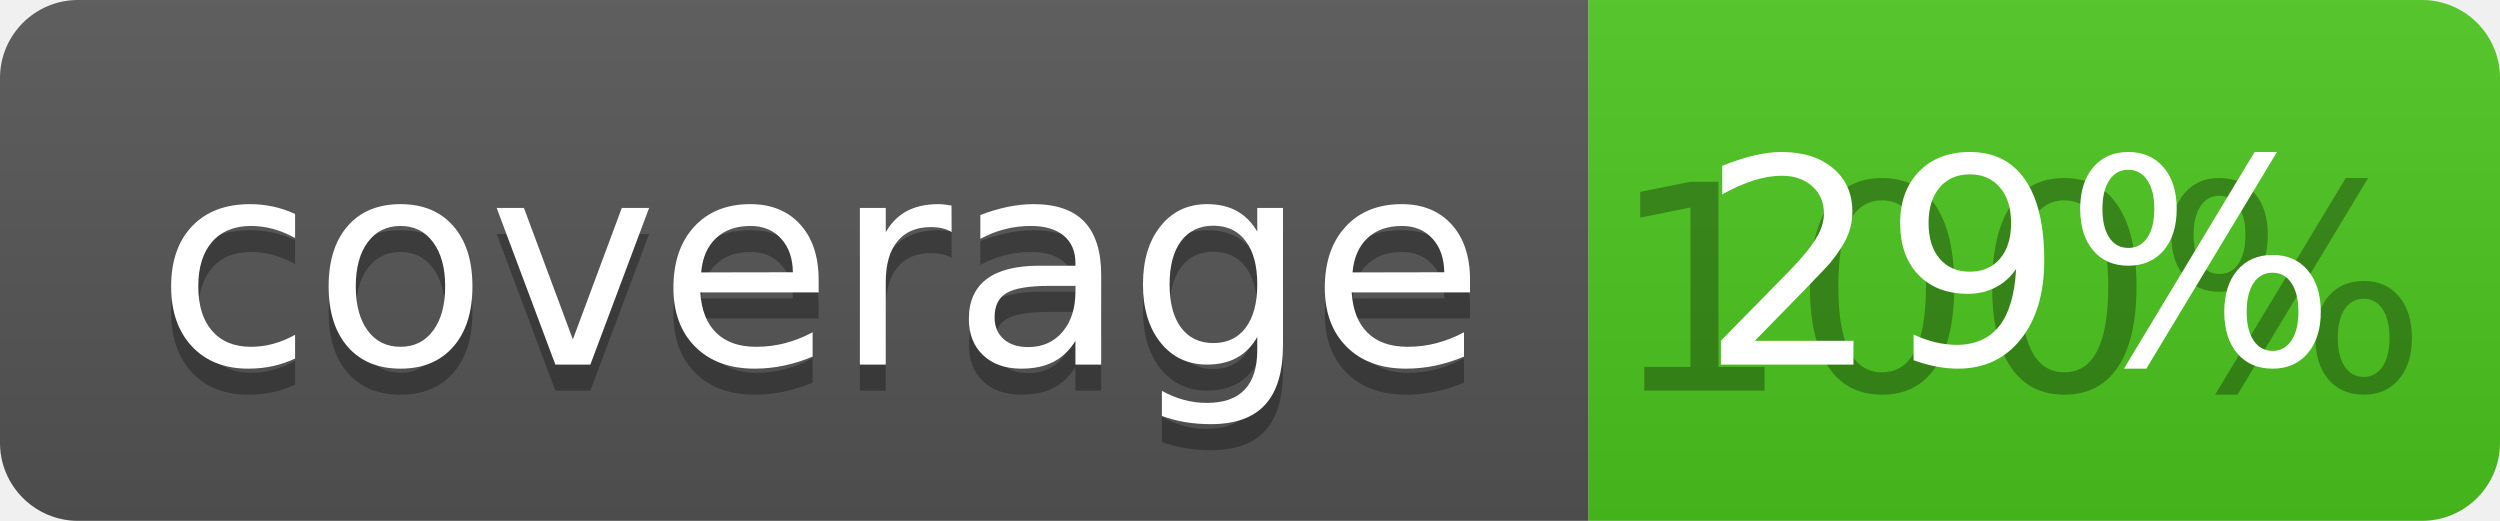
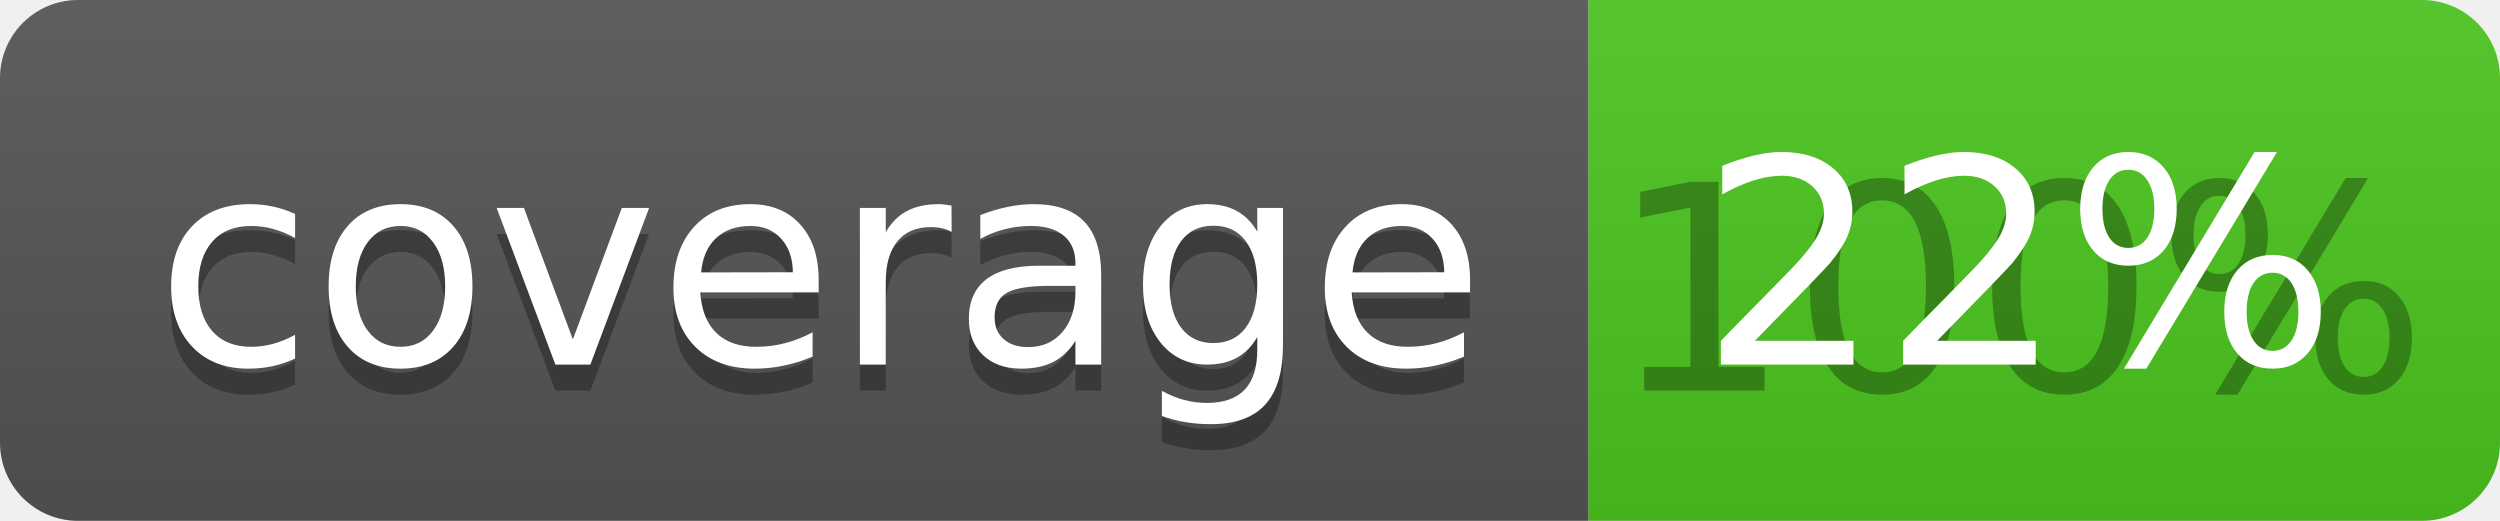
<svg xmlns="http://www.w3.org/2000/svg" width="96" height="20">
  <linearGradient id="b" x2="0" y2="100%">
    <stop offset="0" stop-color="#bbb" stop-opacity=".1" />
    <stop offset="1" stop-opacity=".1" />
  </linearGradient>
  <clipPath id="a">
    <rect width="96" height="20" rx="3" fill="#fff" />
  </clipPath>
  <g clip-path="url(#a)">
    <path fill="#555" d="M0 0h61v20H0z" />
    <path fill="#4CC61E" d="M61 0h35v20H61z" />
    <path fill="url(#b)" d="M0 0h96v20H0z" />
  </g>
  <g fill="#fff" text-anchor="middle" font-family="DejaVu Sans,Verdana,Geneva,sans-serif" font-size="110">
    <text x="315" y="150" fill="#010101" fill-opacity=".3" transform="scale(.1)" textLength="510">coverage</text>
    <text x="315" y="140" transform="scale(.1)" textLength="510">coverage</text>
    <text x="775" y="150" fill="#010101" fill-opacity=".3" transform="scale(.1)" textLength="250">100%</text>
-     <text x="775" y="140" transform="scale(.1)" textLength="250">29%</text>
+     <text x="775" y="140" transform="scale(.1)" textLength="250">22%</text>
  </g>
</svg>
